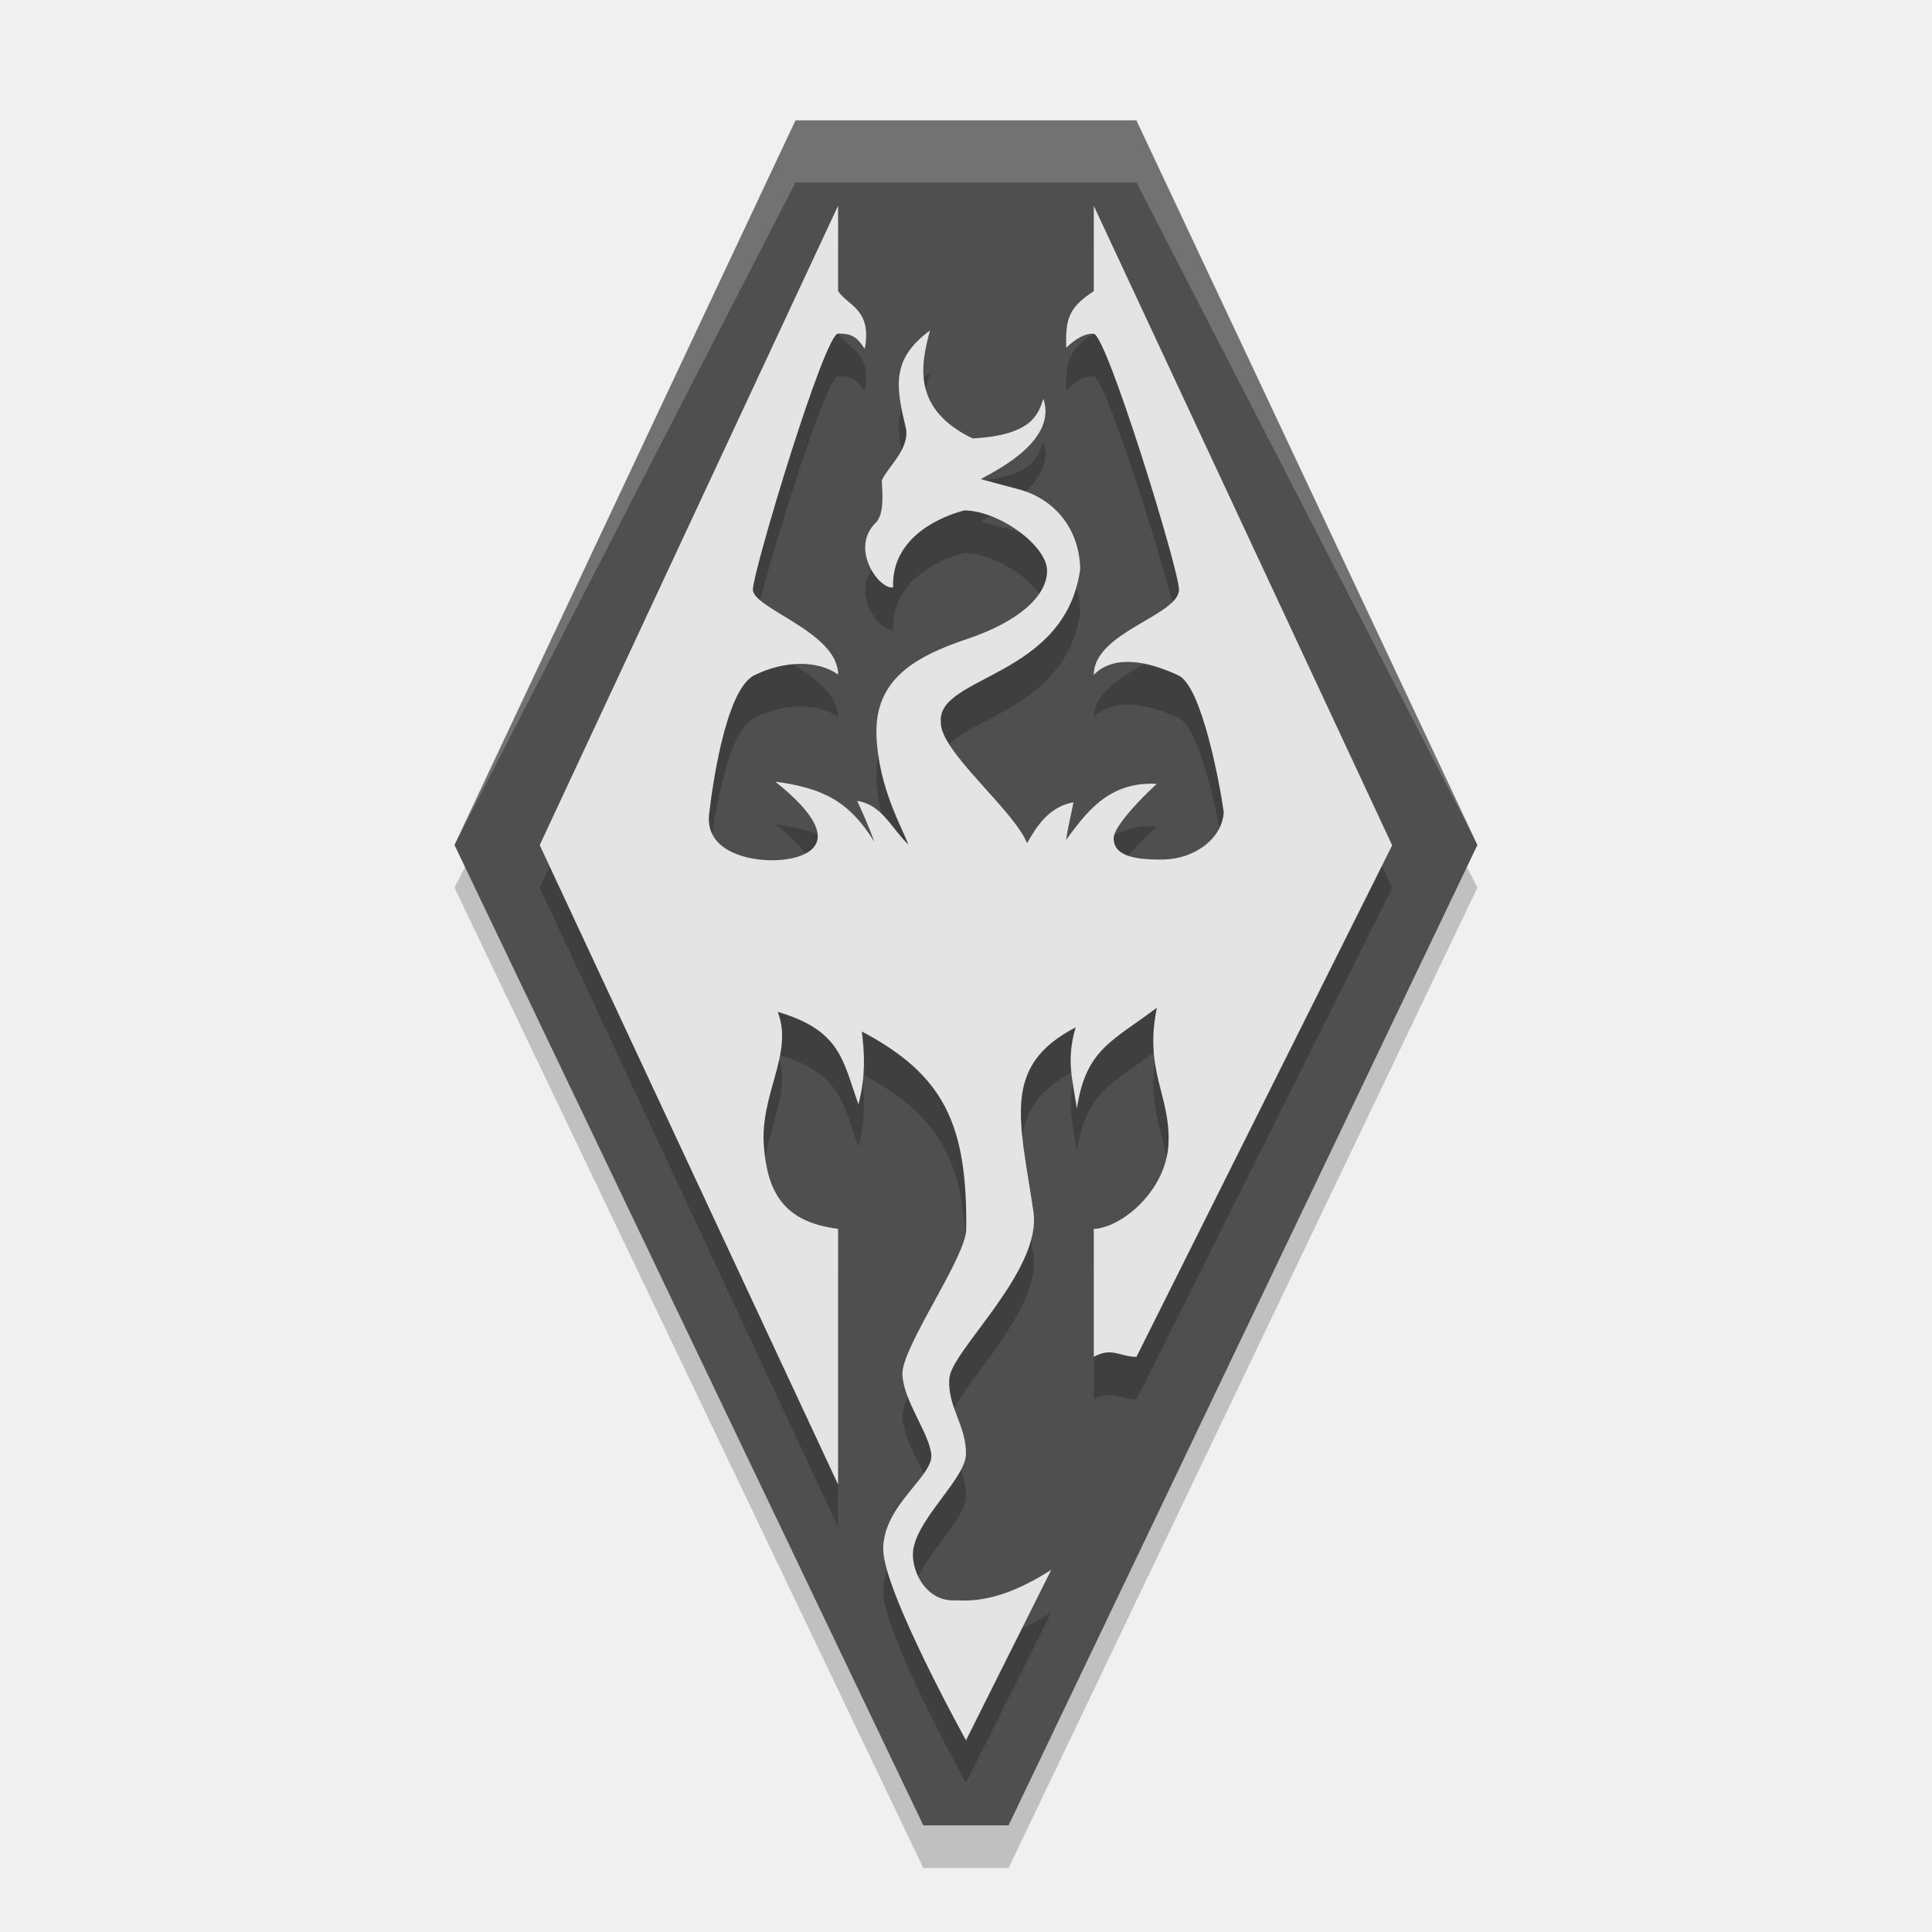
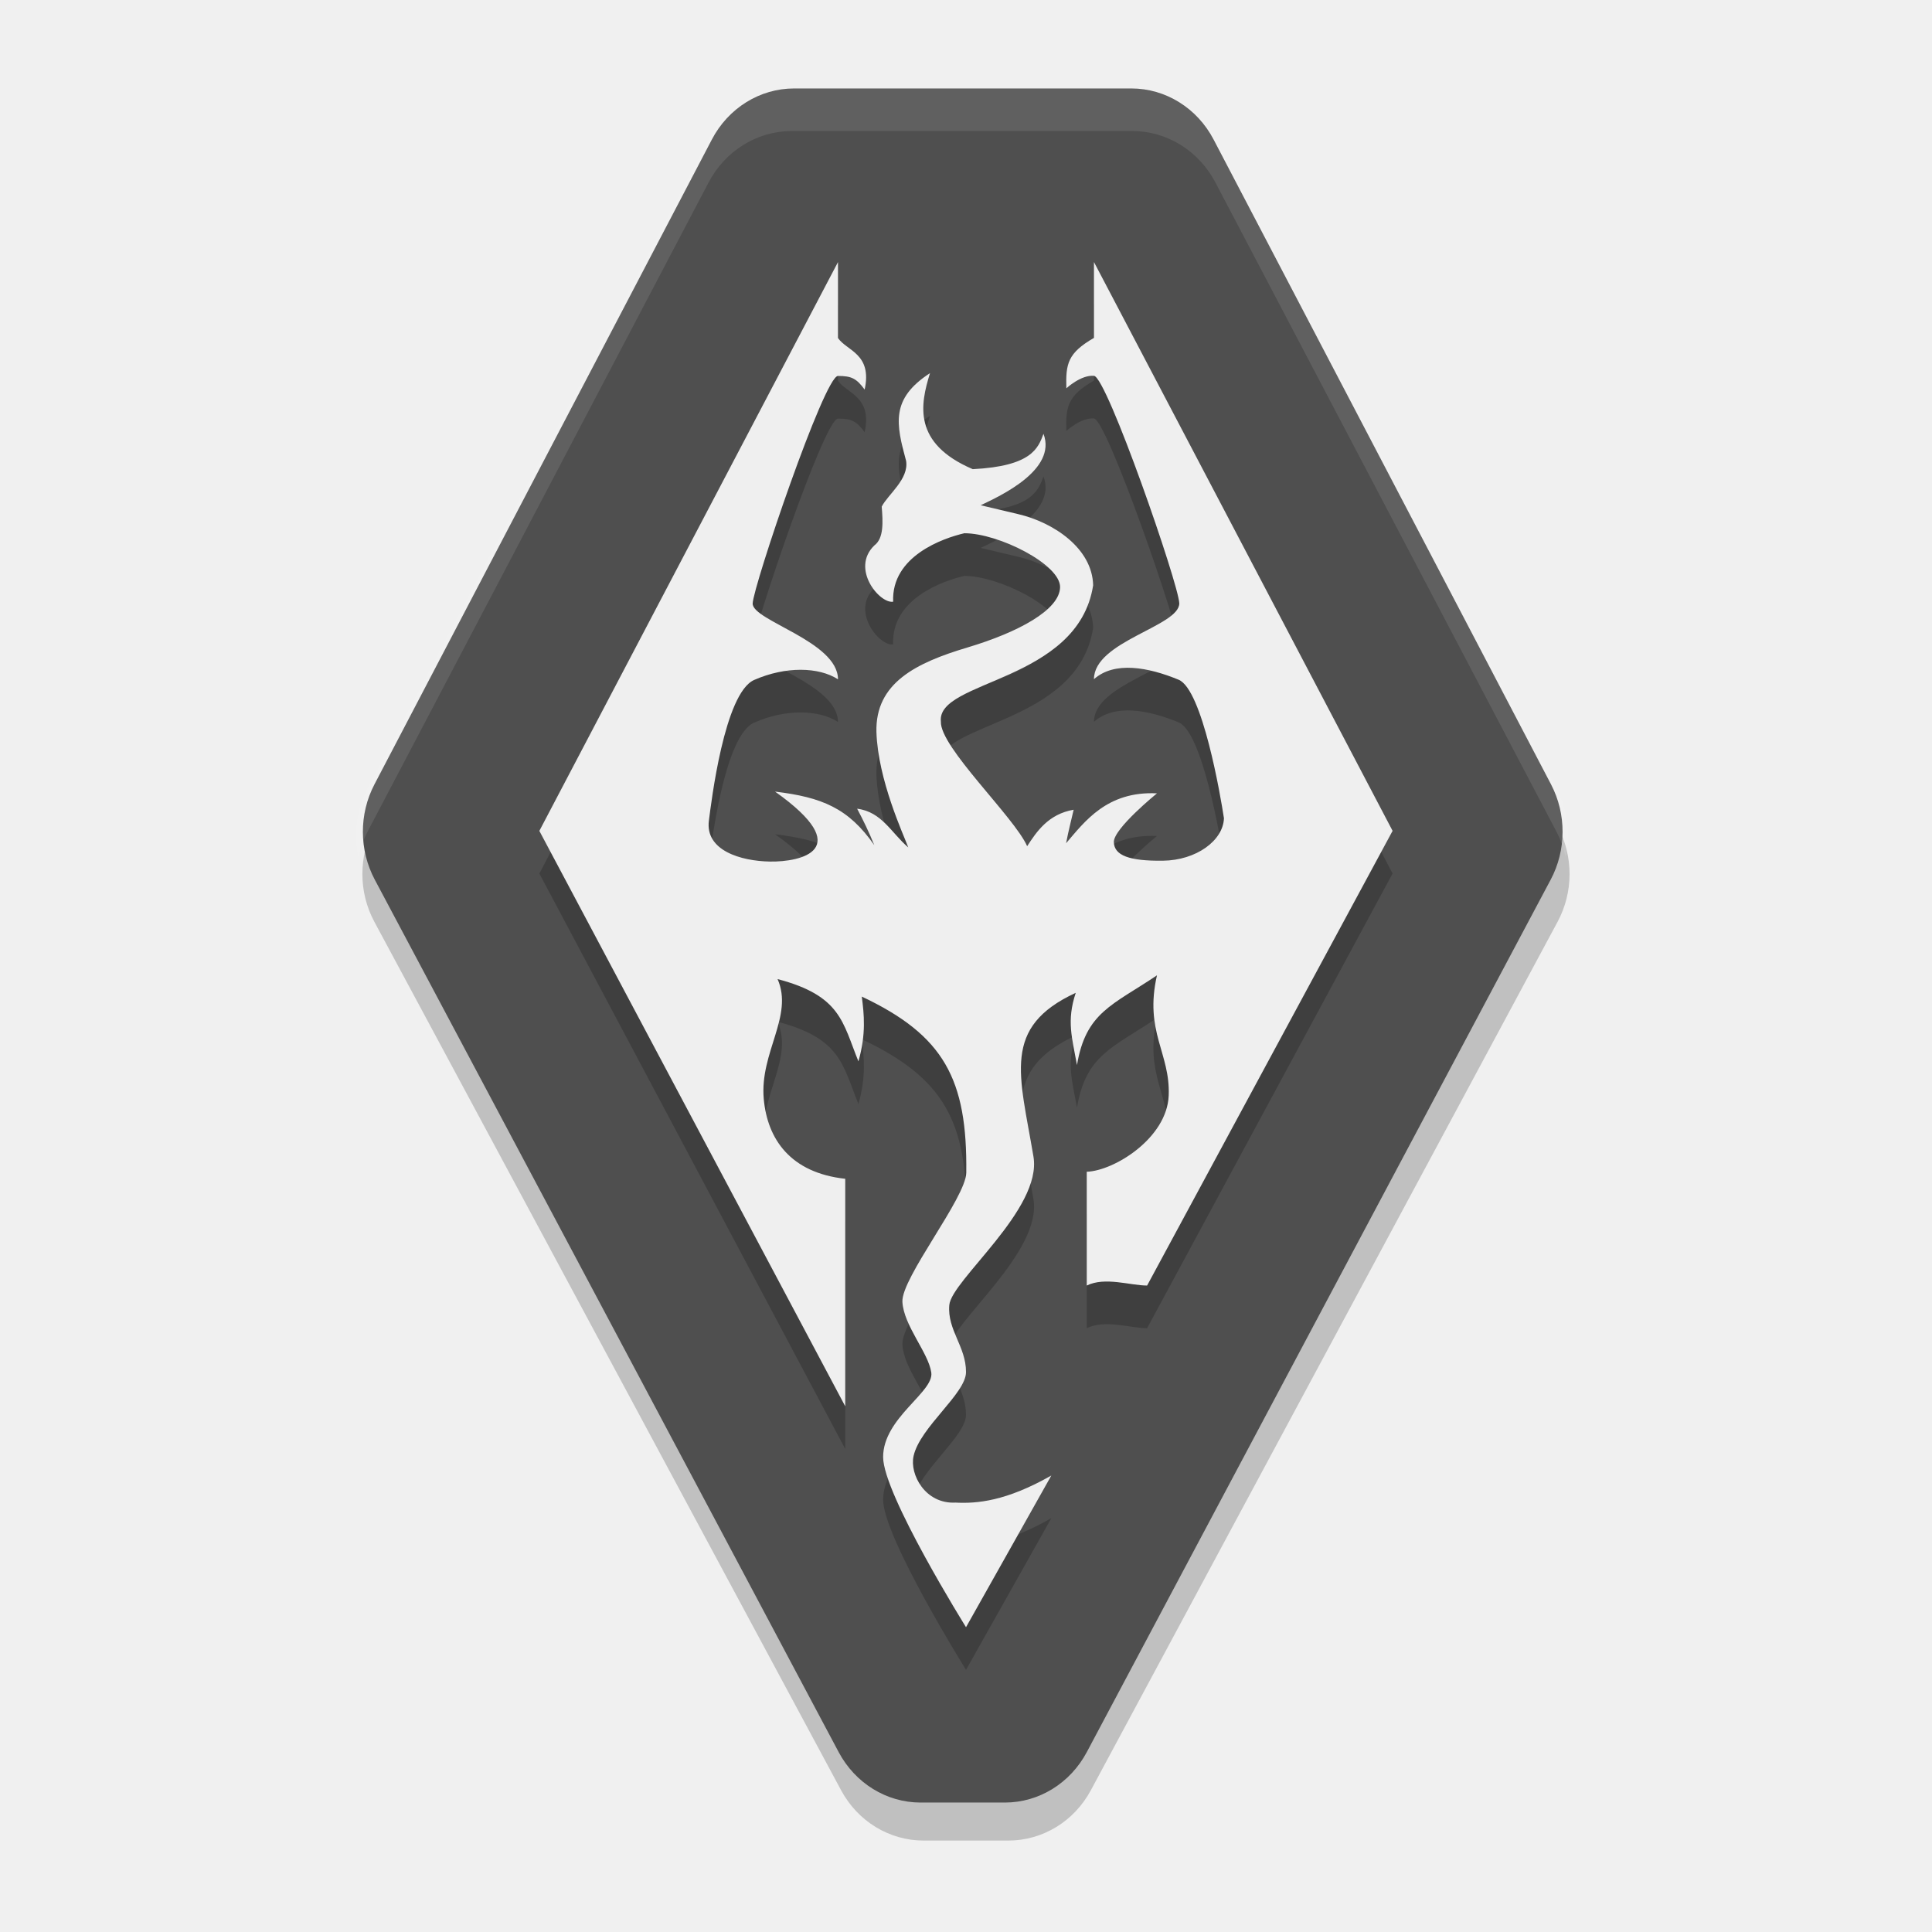
<svg xmlns="http://www.w3.org/2000/svg" width="32" height="32" version="1.1">
-   <g transform="matrix(1.758102,0,0,1.758102,1.935182,2.049585)">
-     <g>
-       <path d="m6.618 0.427-3.437 6.77 4.417 9.236h0.803l4.417-9.236-3.437-6.77z" style="opacity:.2" />
-       <path d="m6.394-0.032-3.213 6.827 4.417 9.236h0.803l4.417-9.236-3.213-6.827z" style="fill:#4f4f4f" />
-       <path transform="matrix(.4015768 0 0 .4015768 -1.637844 -1.637843)" d="m20 4-8 17 8-15.544h8l8 15.544-8-17z" style="fill:#ffffff;opacity:.2" />
-     </g>
-     <g transform="translate(0 -.1130223)">
-       <path d="m6.795 1.286-2.811 6.024 2.811 6.024v-2.409c-0.517-0.064-0.665-0.35-0.699-0.775-0.04-0.492 0.283-0.878 0.13-1.269 0.597 0.176 0.611 0.457 0.761 0.871 0.074-0.289 0.053-0.5 0.032-0.686 0.775 0.411 0.994 0.875 0.983 1.865-0.003 0.265-0.613 1.115-0.601 1.367 0.012 0.252 0.245 0.537 0.272 0.749 0.026 0.208-0.453 0.479-0.453 0.895-4e-7 0.394 0.78 1.802 0.78 1.802l0.803-1.606c-0.427 0.273-0.702 0.299-0.902 0.287-0.286 0.017-0.434-0.3-0.395-0.494 0.061-0.306 0.494-0.661 0.494-0.888 0-0.272-0.177-0.445-0.157-0.709 0.02-0.264 0.876-1.015 0.792-1.573-0.13-0.871-0.301-1.371 0.398-1.734-0.088 0.299-0.034 0.474 0.012 0.765 0.083-0.559 0.333-0.633 0.753-0.95-0.121 0.597 0.127 0.822 0.11 1.273-0.016 0.451-0.445 0.801-0.704 0.811v1.205c0.173-0.095 0.243 1.4e-4 0.402 0l2.409-4.819-2.811-6.024v0.803c-0.247 0.161-0.266 0.273-0.26 0.534 0 0 0.137-0.144 0.26-0.132 0.122 0.012 0.799 2.212 0.803 2.409-6e-6 0.244-0.803 0.402-0.803 0.803 0.193-0.193 0.509-0.128 0.797 0.006 0.224 0.104 0.395 1.053 0.427 1.286-0.008 0.237-0.26 0.445-0.576 0.449-0.315 0.004-0.457-0.055-0.461-0.197-0.004-0.142 0.406-0.516 0.406-0.516-0.47-0.026-0.68 0.298-0.855 0.528 0.023-0.138 0.047-0.237 0.071-0.355-0.239 0.046-0.35 0.234-0.438 0.386-0.119-0.307-0.824-0.87-0.812-1.139-0.043-0.442 1.171-0.414 1.313-1.443-0.008-0.39-0.25-0.665-0.583-0.753-0.268-0.071-0.355-0.095-0.355-0.095 0.18-0.097 0.72-0.373 0.591-0.757-0.05 0.151-0.111 0.343-0.666 0.374-0.568-0.274-0.494-0.684-0.402-1.017-0.374 0.273-0.319 0.539-0.225 0.93 0.027 0.193-0.172 0.355-0.23 0.483 0.011 0.161 0.021 0.337-0.07 0.412-0.225 0.245 0.05 0.619 0.177 0.595-0.017-0.485 0.473-0.674 0.67-0.725 0.323-3.8e-6 0.784 0.331 0.781 0.572-0.004 0.24-0.272 0.477-0.753 0.639-0.481 0.162-0.867 0.374-0.855 0.895 0.015 0.509 0.254 0.902 0.3 1.041-0.16-0.154-0.249-0.377-0.481-0.41 0.055 0.118 0.113 0.249 0.162 0.386-0.243-0.393-0.495-0.508-0.934-0.568 0.773 0.617 0.239 0.746-0.047 0.741-0.273-0.005-0.612-0.116-0.576-0.434 0.022-0.191 0.145-1.17 0.426-1.309 0.296-0.146 0.608-0.138 0.789-0.007 0-0.402-0.808-0.621-0.803-0.803 0.005-0.182 0.675-2.409 0.803-2.409s0.174 0.027 0.251 0.144c0.073-0.38-0.169-0.409-0.251-0.546 4e-6 -0.095 0-0.803 0-0.803z" style="opacity:.2" />
-       <path d="m6.795 0.885-2.811 6.024 2.811 6.024v-2.409c-0.517-0.064-0.665-0.35-0.699-0.775-0.04-0.492 0.283-0.878 0.13-1.269 0.597 0.176 0.611 0.457 0.761 0.871 0.074-0.289 0.053-0.5 0.032-0.686 0.775 0.411 0.994 0.875 0.983 1.865-0.003 0.265-0.613 1.115-0.601 1.367 0.012 0.252 0.245 0.537 0.272 0.749 0.026 0.208-0.453 0.479-0.453 0.895-4e-7 0.394 0.78 1.802 0.78 1.802l0.803-1.606c-0.427 0.273-0.702 0.299-0.902 0.287-0.286 0.017-0.434-0.3-0.395-0.494 0.061-0.306 0.494-0.661 0.494-0.888 0-0.272-0.177-0.445-0.157-0.709 0.02-0.264 0.876-1.015 0.792-1.573-0.13-0.871-0.301-1.371 0.398-1.734-0.088 0.299-0.034 0.474 0.012 0.765 0.083-0.559 0.333-0.633 0.753-0.95-0.121 0.597 0.127 0.822 0.11 1.273-0.016 0.451-0.445 0.801-0.704 0.811v1.205c0.173-0.095 0.243 1.4e-4 0.402 0l2.409-4.819-2.811-6.024v0.803c-0.247 0.161-0.266 0.273-0.26 0.534 0 0 0.137-0.144 0.26-0.132 0.122 0.012 0.799 2.212 0.803 2.409-6e-6 0.244-0.803 0.402-0.803 0.803 0.193-0.193 0.509-0.128 0.797 0.006 0.224 0.104 0.395 1.053 0.427 1.286-0.008 0.237-0.26 0.445-0.576 0.449-0.315 0.004-0.457-0.055-0.461-0.197-0.004-0.142 0.406-0.516 0.406-0.516-0.47-0.026-0.68 0.298-0.855 0.528 0.023-0.138 0.047-0.237 0.071-0.355-0.239 0.046-0.35 0.234-0.438 0.386-0.119-0.307-0.824-0.87-0.812-1.139-0.043-0.442 1.171-0.414 1.313-1.443-0.008-0.39-0.25-0.665-0.583-0.753-0.268-0.071-0.355-0.095-0.355-0.095 0.18-0.097 0.72-0.373 0.591-0.757-0.05 0.151-0.111 0.343-0.666 0.374-0.568-0.274-0.494-0.684-0.402-1.017-0.374 0.273-0.319 0.539-0.225 0.93 0.027 0.193-0.172 0.355-0.23 0.483 0.011 0.161 0.021 0.337-0.07 0.412-0.225 0.245 0.05 0.619 0.177 0.595-0.017-0.485 0.473-0.674 0.67-0.725 0.323-3.8e-6 0.784 0.331 0.781 0.572-0.004 0.24-0.272 0.477-0.753 0.639-0.481 0.162-0.867 0.374-0.855 0.895 0.015 0.509 0.254 0.902 0.3 1.041-0.16-0.154-0.249-0.377-0.481-0.41 0.055 0.118 0.113 0.249 0.162 0.386-0.243-0.393-0.495-0.508-0.934-0.568 0.773 0.617 0.239 0.746-0.047 0.741-0.273-0.005-0.612-0.116-0.576-0.434 0.022-0.191 0.145-1.17 0.426-1.309 0.296-0.146 0.608-0.138 0.789-0.007 0-0.402-0.808-0.621-0.803-0.803 0.005-0.182 0.675-2.409 0.803-2.409s0.174 0.027 0.251 0.144c0.073-0.38-0.169-0.409-0.251-0.546 4e-6 -0.095 0-0.803 0-0.803z" style="fill:#e4e4e4" />
-     </g>
+   <g transform="matrix(.7066121 0 0 .7066121 33.34194 16.47906)">
+     <path d="m-28.521-20.178a2.213 2.297 0 0 0-1.94 1.193l-7.958 15.047a2.213 2.297 0 0 0 0.008 2.223l10.941 20.358a2.213 2.297 0 0 0 1.933 1.179h1.988a2.213 2.297 0 0 0 1.933-1.179l10.941-20.358a2.213 2.297 0 0 0 0.008-2.223l-7.958-15.047a2.213 2.297 0 0 0-1.94-1.193z" style="opacity:.2" />
+     <path d="m-28.572-21.248a2.199 2.307 0 0 0-1.928 1.198l-7.909 15.115a2.199 2.307 0 0 0 0.008 2.233l10.873 20.449a2.199 2.307 0 0 0 1.921 1.184h1.976a2.199 2.307 0 0 0 1.921-1.184l10.873-20.449a2.199 2.307 0 0 0 0.008-2.233l-7.909-15.115a2.199 2.307 0 0 0-1.928-1.198z" style="fill:#4f4f4f" />
+     <path d="m-27.543-16.178-7 13.333 7.17 13.488v-5.333c-1.286-0.141-1.825-0.93-1.91-1.871-0.099-1.088 0.705-1.943 0.324-2.81 1.486 0.39 1.522 1.011 1.895 1.928 0.184-0.641 0.132-1.107 0.079-1.518 1.929 0.91 2.475 1.937 2.449 4.128-7e-3 0.586-1.526 2.468-1.497 3.027 0.029 0.558 0.61 1.19 0.677 1.658 0.066 0.46-1.129 1.061-1.129 1.981 0 0.872 1.943 3.988 1.943 3.988l2-3.556c-1.062 0.605-1.749 0.661-2.246 0.635-0.712 0.037-1.08-0.664-0.983-1.093 0.152-0.678 1.229-1.463 1.229-1.967 0-0.601-0.441-0.984-0.392-1.569 0.049-0.585 2.181-2.247 1.973-3.481-0.324-1.927-0.75-3.034 0.991-3.839-0.219 0.663-0.086 1.048 0.029 1.693 0.208-1.238 0.83-1.401 1.875-2.103-0.302 1.323 0.315 1.82 0.275 2.818-0.041 0.998-1.277 1.764-1.921 1.786v2.667c0.43-0.211 1.02 3.11e-4 1.415 0l5.754-10.658-7-13.333v1.778c-0.615 0.356-0.664 0.605-0.647 1.182 0 0 0.342-0.319 0.647-0.293 0.304 0.026 1.99 4.897 2 5.333-1.5e-5 0.541-2 0.889-2 1.778 0.481-0.427 1.268-0.283 1.985 0.013 0.558 0.23 0.984 2.732 1.062 3.247-0.019 0.524-0.648 0.986-1.433 0.995-0.785 0.009-1.139-0.122-1.148-0.436-0.01-0.314 1.011-1.143 1.011-1.143-1.17-0.057-1.694 0.661-2.13 1.169 0.058-0.305 0.118-0.524 0.177-0.785-0.595 0.102-0.871 0.518-1.09 0.855-0.296-0.679-2.051-2.326-2.022-2.922-0.108-0.979 3.216-0.917 3.569-3.194-0.02-0.864-0.922-1.471-1.753-1.667-0.668-0.157-0.883-0.209-0.883-0.209 0.448-0.214 1.793-0.827 1.472-1.675-0.124 0.335-0.276 0.76-1.659 0.829-1.414-0.606-1.23-1.514-1.001-2.251-0.932 0.605-0.794 1.194-0.56 2.059 0.067 0.428-0.428 0.786-0.572 1.07 0.029 0.357 0.052 0.745-0.174 0.911-0.56 0.543 0.124 1.369 0.442 1.318-0.044-1.073 1.179-1.491 1.669-1.605 0.805-9e-6 2.253 0.733 2.244 1.265-0.01 0.532-0.977 1.056-2.175 1.414-1.198 0.358-2.16 0.829-2.13 1.981 0.037 1.126 0.632 2.396 0.746 2.704-0.399-0.341-0.619-0.834-1.198-0.907 0.138 0.261 0.28 0.552 0.402 0.855-0.605-0.87-1.232-1.124-2.326-1.256 1.925 1.366 0.595 1.652-0.118 1.64-0.68-0.011-1.524-0.257-1.433-0.96 0.055-0.423 0.361-2.989 1.061-3.297 0.738-0.324 1.515-0.306 1.965-0.015 0-0.889-2.013-1.375-2-1.778 0.013-0.403 1.68-5.333 2-5.333s0.433 0.06 0.625 0.319c0.183-0.842-0.421-0.906-0.625-1.208 1e-5 -0.209 0-1.778 0-1.778z" style="opacity:.2" />
+     <path d="m-27.543-17.178-7 13.333 7.17 13.488v-5.333c-1.286-0.141-1.825-0.93-1.91-1.871-0.099-1.088 0.705-1.943 0.324-2.81 1.486 0.39 1.522 1.011 1.895 1.928 0.184-0.641 0.132-1.107 0.079-1.518 1.929 0.91 2.475 1.937 2.449 4.128-7e-3 0.586-1.526 2.468-1.497 3.027 0.029 0.558 0.61 1.19 0.677 1.658 0.066 0.46-1.129 1.061-1.129 1.981 0 0.872 1.943 3.988 1.943 3.988l2-3.556c-1.062 0.605-1.749 0.661-2.246 0.635-0.712 0.037-1.08-0.664-0.983-1.093 0.152-0.678 1.229-1.463 1.229-1.967 0-0.601-0.441-0.984-0.392-1.569 0.049-0.585 2.181-2.247 1.973-3.481-0.324-1.927-0.75-3.034 0.991-3.839-0.219 0.663-0.086 1.048 0.029 1.693 0.208-1.238 0.83-1.401 1.875-2.103-0.302 1.323 0.315 1.82 0.275 2.818-0.041 0.998-1.277 1.764-1.921 1.786v2.667c0.43-0.211 1.02 3.11e-4 1.415 0l5.754-10.658-7-13.333v1.778c-0.615 0.356-0.664 0.605-0.647 1.182 0 0 0.342-0.319 0.647-0.293 0.304 0.026 1.99 4.897 2 5.333-1.5e-5 0.541-2 0.889-2 1.778 0.481-0.427 1.268-0.283 1.985 0.013 0.558 0.23 0.984 2.732 1.062 3.247-0.019 0.524-0.648 0.986-1.433 0.995-0.785 0.009-1.139-0.122-1.148-0.436-0.01-0.314 1.011-1.143 1.011-1.143-1.17-0.057-1.694 0.661-2.13 1.169 0.058-0.305 0.118-0.524 0.177-0.785-0.595 0.102-0.871 0.518-1.09 0.855-0.296-0.679-2.051-2.326-2.022-2.922-0.108-0.979 3.216-0.917 3.569-3.194-0.02-0.864-0.922-1.471-1.753-1.667-0.668-0.157-0.883-0.209-0.883-0.209 0.448-0.214 1.793-0.827 1.472-1.675-0.124 0.335-0.276 0.76-1.659 0.829-1.414-0.606-1.23-1.514-1.001-2.251-0.932 0.605-0.794 1.194-0.56 2.059 0.067 0.428-0.428 0.786-0.572 1.07 0.029 0.357 0.052 0.745-0.174 0.911-0.56 0.543 0.124 1.369 0.442 1.318-0.044-1.073 1.179-1.491 1.669-1.605 0.805-9e-6 2.253 0.733 2.244 1.265-0.01 0.532-0.977 1.056-2.175 1.414-1.198 0.358-2.16 0.829-2.13 1.981 0.037 1.126 0.632 2.396 0.746 2.704-0.399-0.341-0.619-0.834-1.198-0.907 0.138 0.261 0.28 0.552 0.402 0.855-0.605-0.87-1.232-1.124-2.326-1.256 1.925 1.366 0.595 1.652-0.118 1.64-0.68-0.011-1.524-0.257-1.433-0.96 0.055-0.423 0.361-2.989 1.061-3.297 0.738-0.324 1.515-0.306 1.965-0.015 0-0.889-2.013-1.375-2-1.778 0.013-0.403 1.68-5.333 2-5.333s0.433 0.06 0.625 0.319c0.183-0.842-0.421-0.906-0.625-1.208 1e-5 -0.209 0-1.778 0-1.778z" style="fill:#efefef" />
+     <path d="m-28.628-21.26a2.221 2.321 0 0 0-1.948 1.206l-7.988 15.205a2.221 2.321 0 0 0-0.218 1.62 2.221 2.321 0 0 1 0.218-0.61l7.988-15.205a2.221 2.321 0 0 1 1.948-1.206h7.984a2.221 2.321 0 0 1 1.948 1.206l7.988 15.205a2.221 2.321 0 0 1 0.22 0.614 2.221 2.321 0 0 0-0.22-1.624l-7.988-15.205a2.221 2.321 0 0 0-1.948-1.206z" style="fill:#ffffff;opacity:.1" />
  </g>
</svg>
